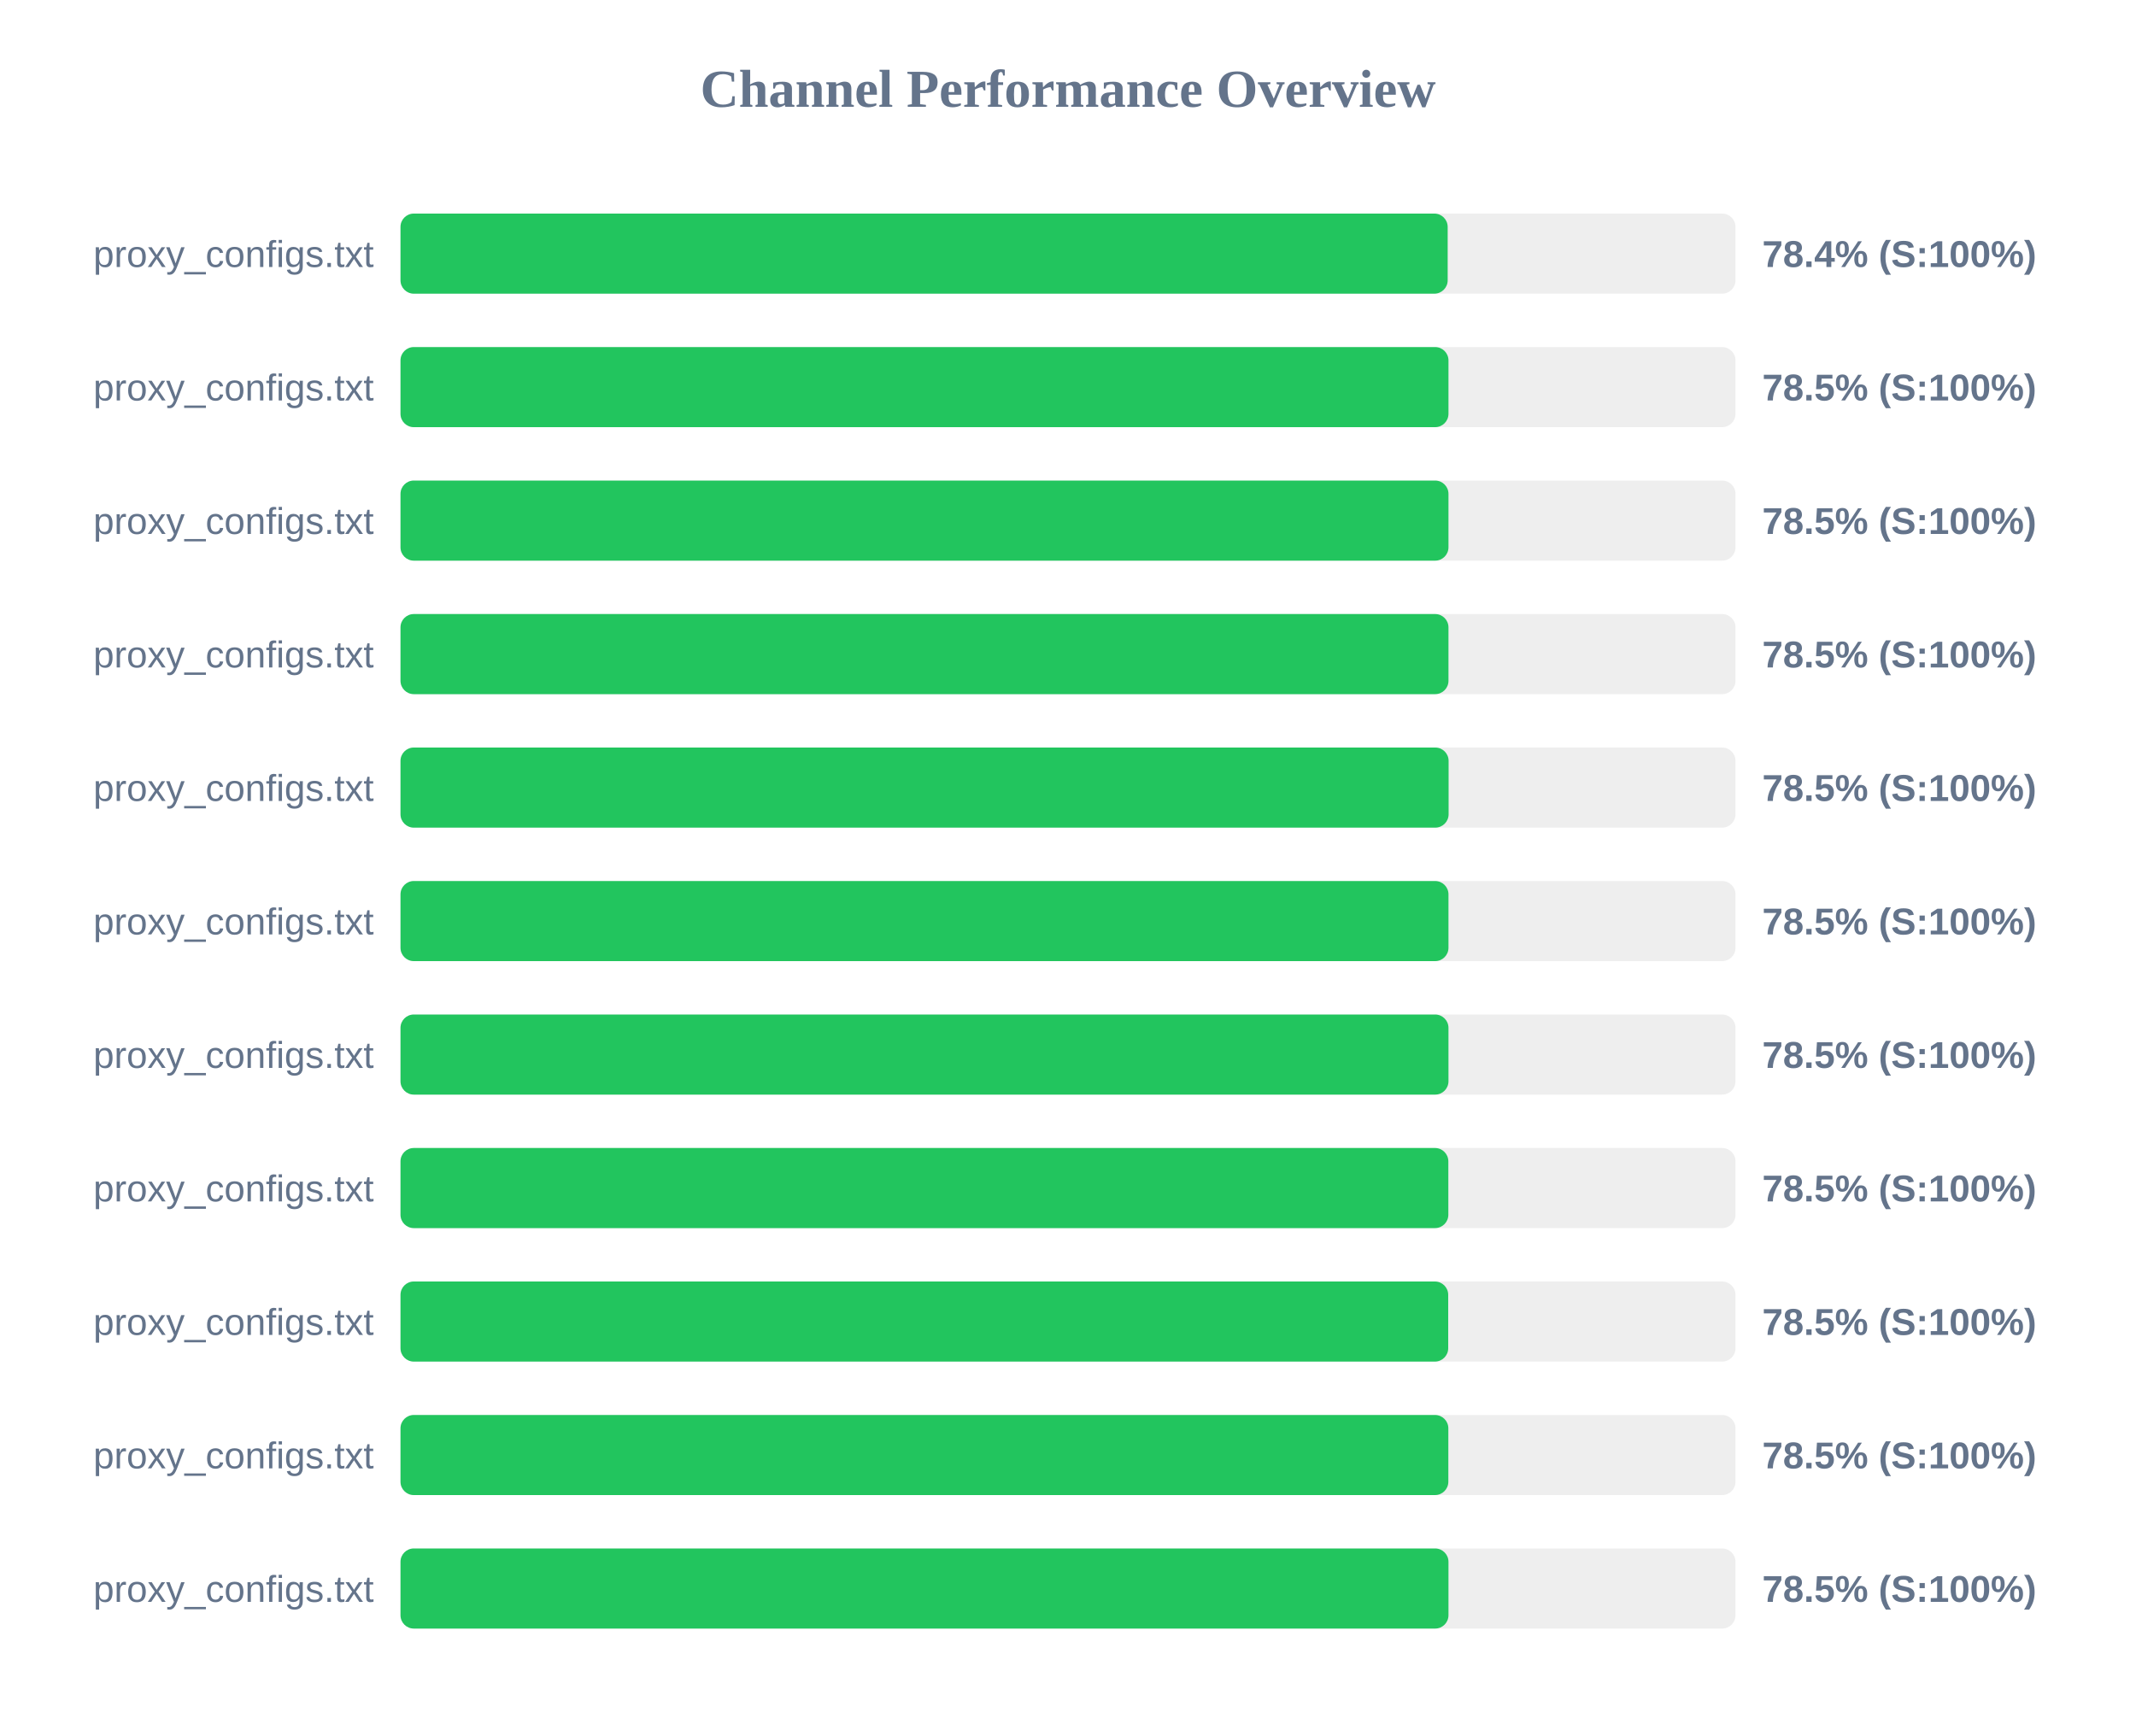
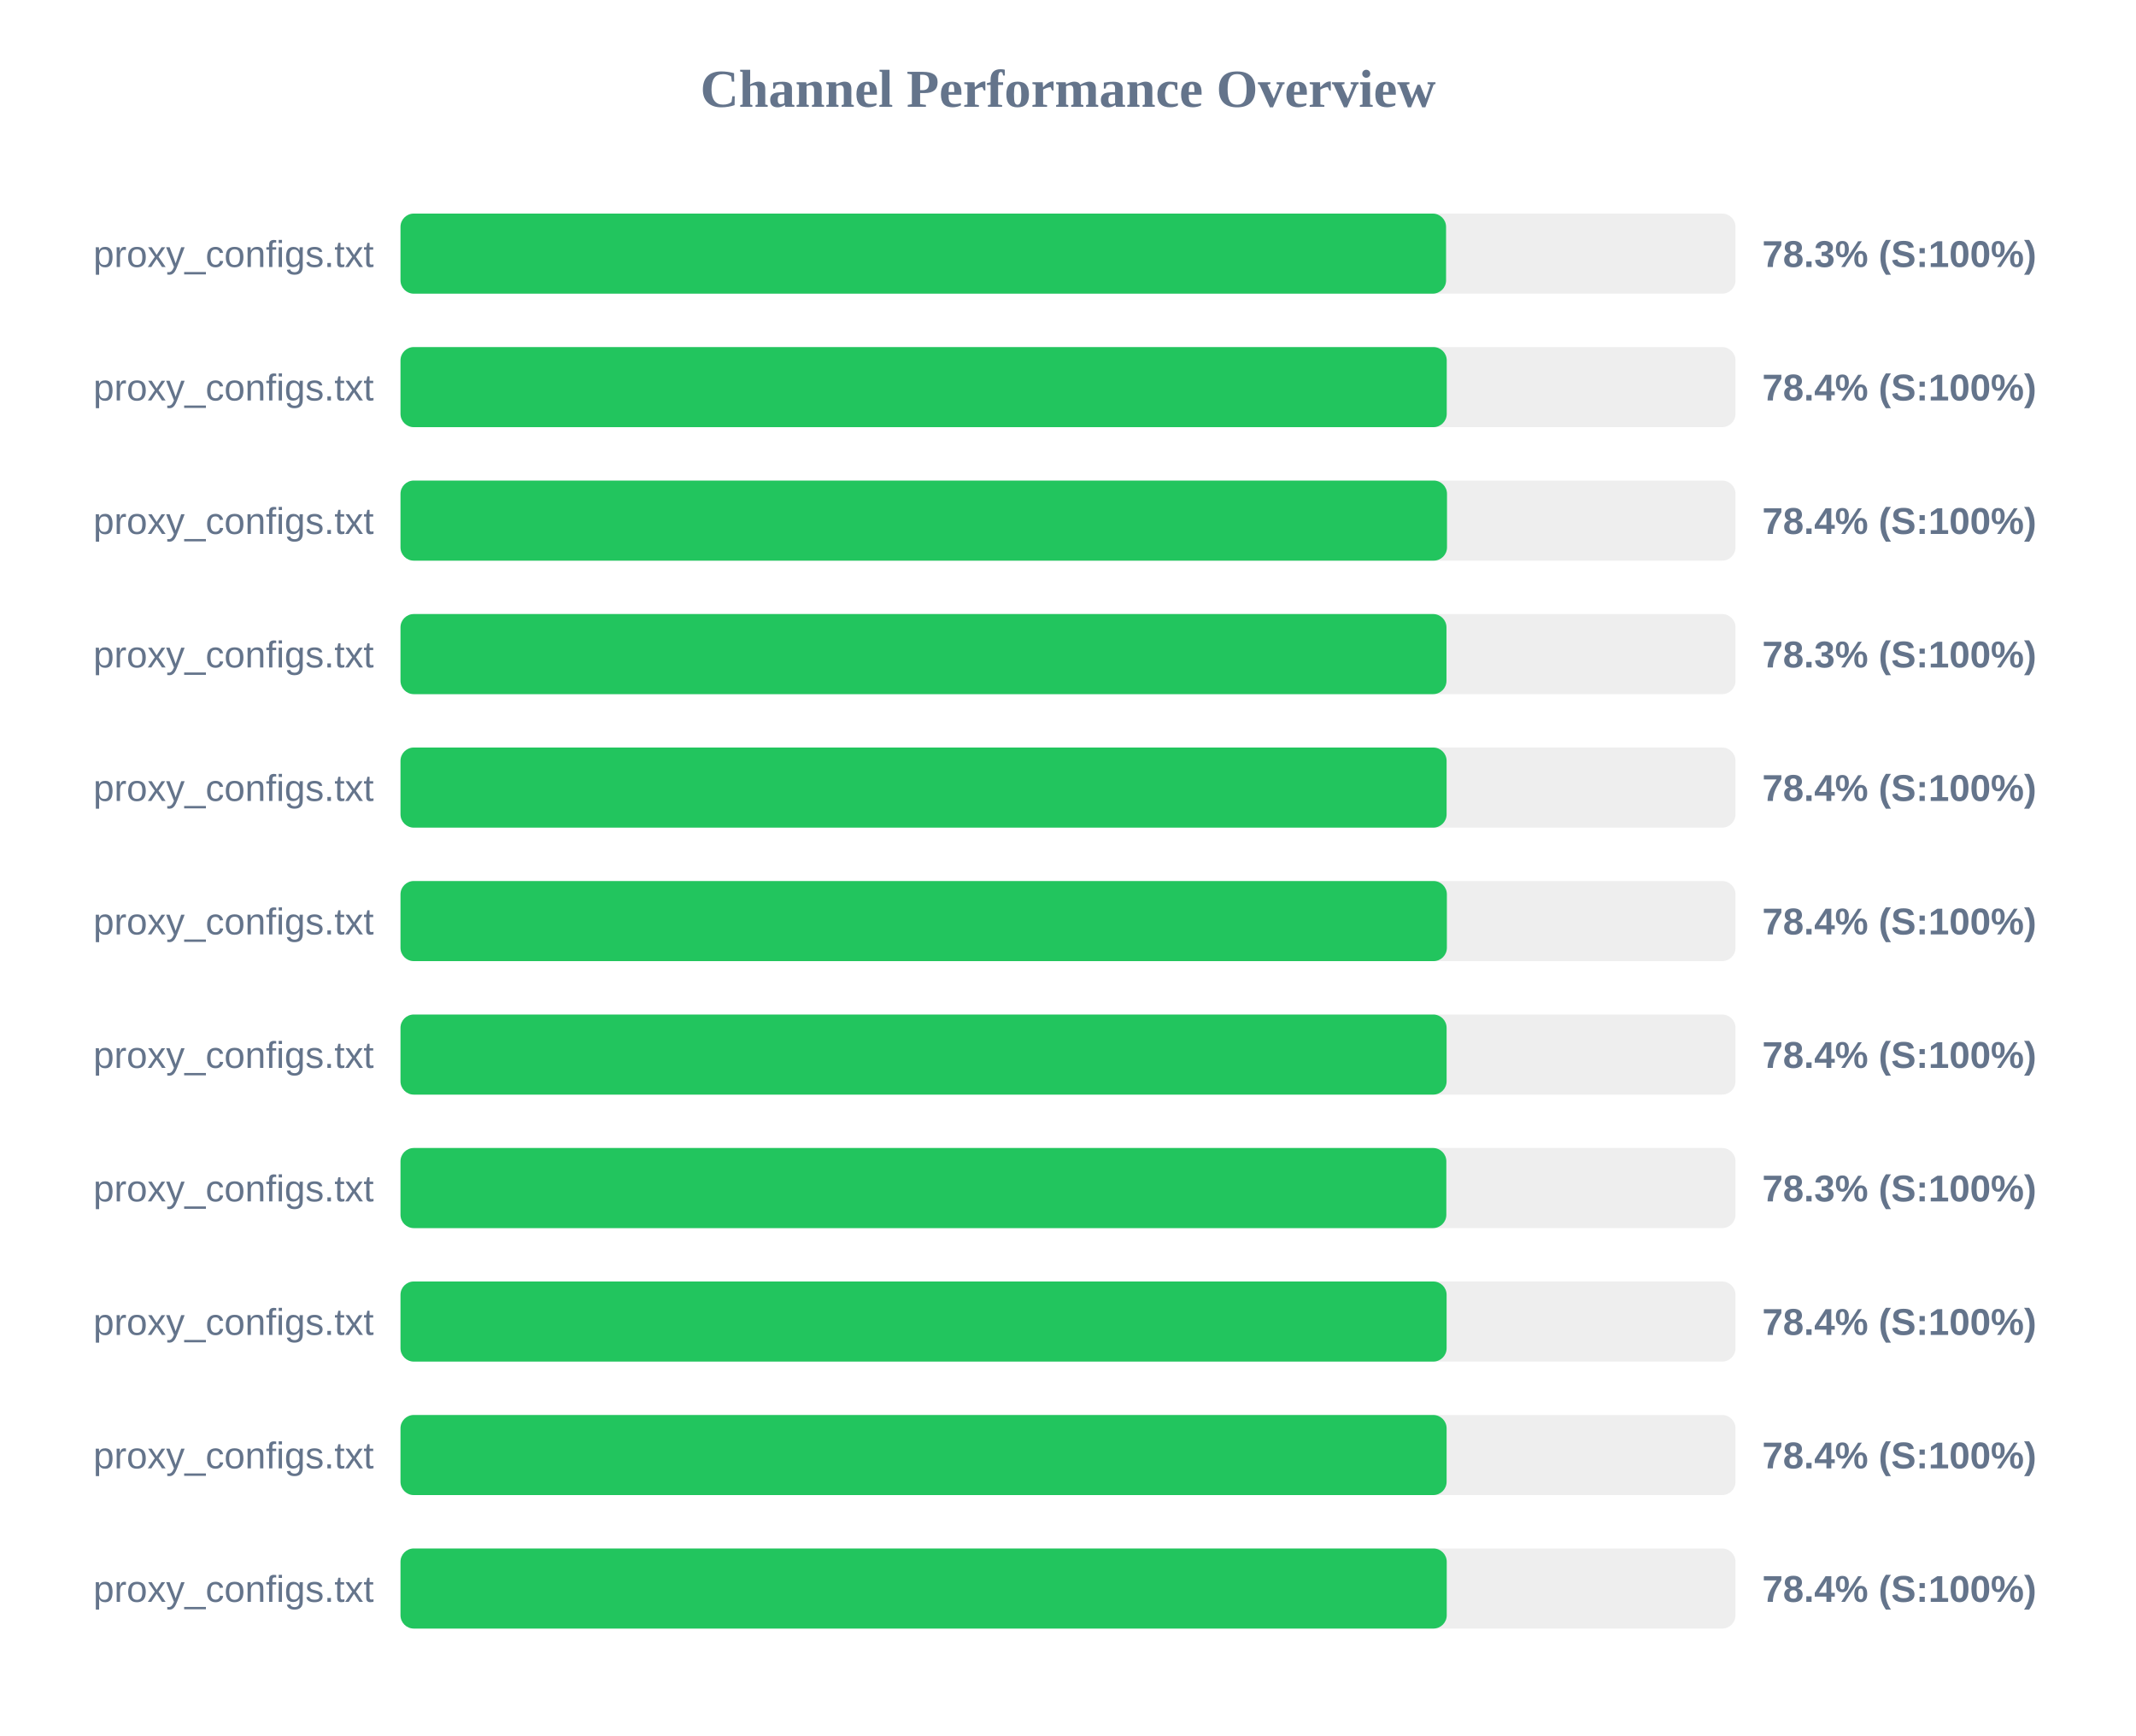
<svg xmlns="http://www.w3.org/2000/svg" width="800" height="650" version="1.1">
  <style>
        .row { font: 14px Arial; fill: #64748b; }
        .score { font: bold 14px Arial; fill: #64748b; }
    </style>
  <text x="400" y="40" text-anchor="middle" font-size="20px" font-weight="bold" fill="#64748b">Channel Performance Overview</text>
  <rect x="150" y="80" width="500" height="30" fill="#eee" rx="5" />
-   <rect x="150" y="80" width="392.2" height="30" fill="#22c55e" rx="5" />
+   <rect x="150" y="80" width="391.6" height="30" fill="#22c55e" rx="5" />
  <text x="140" y="100" text-anchor="end" class="row">proxy_configs.txt</text>
-   <text x="660" y="100" text-anchor="start" class="score">78.4% (S:100%)</text>
+   <text x="660" y="100" text-anchor="start" class="score">78.3% (S:100%)</text>
  <rect x="150" y="130" width="500" height="30" fill="#eee" rx="5" />
-   <rect x="150" y="130" width="392.5" height="30" fill="#22c55e" rx="5" />
+   <rect x="150" y="130" width="391.85" height="30" fill="#22c55e" rx="5" />
  <text x="140" y="150" text-anchor="end" class="row">proxy_configs.txt</text>
-   <text x="660" y="150" text-anchor="start" class="score">78.5% (S:100%)</text>
+   <text x="660" y="150" text-anchor="start" class="score">78.4% (S:100%)</text>
  <rect x="150" y="180" width="500" height="30" fill="#eee" rx="5" />
-   <rect x="150" y="180" width="392.5" height="30" fill="#22c55e" rx="5" />
+   <rect x="150" y="180" width="391.95" height="30" fill="#22c55e" rx="5" />
  <text x="140" y="200" text-anchor="end" class="row">proxy_configs.txt</text>
-   <text x="660" y="200" text-anchor="start" class="score">78.5% (S:100%)</text>
+   <text x="660" y="200" text-anchor="start" class="score">78.4% (S:100%)</text>
  <rect x="150" y="230" width="500" height="30" fill="#eee" rx="5" />
-   <rect x="150" y="230" width="392.5" height="30" fill="#22c55e" rx="5" />
+   <rect x="150" y="230" width="391.75" height="30" fill="#22c55e" rx="5" />
  <text x="140" y="250" text-anchor="end" class="row">proxy_configs.txt</text>
-   <text x="660" y="250" text-anchor="start" class="score">78.5% (S:100%)</text>
+   <text x="660" y="250" text-anchor="start" class="score">78.3% (S:100%)</text>
  <rect x="150" y="280" width="500" height="30" fill="#eee" rx="5" />
-   <rect x="150" y="280" width="392.55" height="30" fill="#22c55e" rx="5" />
+   <rect x="150" y="280" width="391.8" height="30" fill="#22c55e" rx="5" />
  <text x="140" y="300" text-anchor="end" class="row">proxy_configs.txt</text>
-   <text x="660" y="300" text-anchor="start" class="score">78.5% (S:100%)</text>
+   <text x="660" y="300" text-anchor="start" class="score">78.4% (S:100%)</text>
  <rect x="150" y="330" width="500" height="30" fill="#eee" rx="5" />
-   <rect x="150" y="330" width="392.5" height="30" fill="#22c55e" rx="5" />
+   <rect x="150" y="330" width="391.9" height="30" fill="#22c55e" rx="5" />
  <text x="140" y="350" text-anchor="end" class="row">proxy_configs.txt</text>
-   <text x="660" y="350" text-anchor="start" class="score">78.5% (S:100%)</text>
+   <text x="660" y="350" text-anchor="start" class="score">78.4% (S:100%)</text>
  <rect x="150" y="380" width="500" height="30" fill="#eee" rx="5" />
-   <rect x="150" y="380" width="392.5" height="30" fill="#22c55e" rx="5" />
+   <rect x="150" y="380" width="391.8" height="30" fill="#22c55e" rx="5" />
  <text x="140" y="400" text-anchor="end" class="row">proxy_configs.txt</text>
-   <text x="660" y="400" text-anchor="start" class="score">78.5% (S:100%)</text>
+   <text x="660" y="400" text-anchor="start" class="score">78.4% (S:100%)</text>
  <rect x="150" y="430" width="500" height="30" fill="#eee" rx="5" />
-   <rect x="150" y="430" width="392.45" height="30" fill="#22c55e" rx="5" />
+   <rect x="150" y="430" width="391.7" height="30" fill="#22c55e" rx="5" />
  <text x="140" y="450" text-anchor="end" class="row">proxy_configs.txt</text>
-   <text x="660" y="450" text-anchor="start" class="score">78.5% (S:100%)</text>
+   <text x="660" y="450" text-anchor="start" class="score">78.3% (S:100%)</text>
  <rect x="150" y="480" width="500" height="30" fill="#eee" rx="5" />
-   <rect x="150" y="480" width="392.4" height="30" fill="#22c55e" rx="5" />
+   <rect x="150" y="480" width="391.8" height="30" fill="#22c55e" rx="5" />
  <text x="140" y="500" text-anchor="end" class="row">proxy_configs.txt</text>
-   <text x="660" y="500" text-anchor="start" class="score">78.5% (S:100%)</text>
+   <text x="660" y="500" text-anchor="start" class="score">78.4% (S:100%)</text>
  <rect x="150" y="530" width="500" height="30" fill="#eee" rx="5" />
-   <rect x="150" y="530" width="392.45" height="30" fill="#22c55e" rx="5" />
+   <rect x="150" y="530" width="391.8" height="30" fill="#22c55e" rx="5" />
  <text x="140" y="550" text-anchor="end" class="row">proxy_configs.txt</text>
-   <text x="660" y="550" text-anchor="start" class="score">78.5% (S:100%)</text>
+   <text x="660" y="550" text-anchor="start" class="score">78.4% (S:100%)</text>
  <rect x="150" y="580" width="500" height="30" fill="#eee" rx="5" />
-   <rect x="150" y="580" width="392.5" height="30" fill="#22c55e" rx="5" />
+   <rect x="150" y="580" width="391.85" height="30" fill="#22c55e" rx="5" />
  <text x="140" y="600" text-anchor="end" class="row">proxy_configs.txt</text>
-   <text x="660" y="600" text-anchor="start" class="score">78.5% (S:100%)</text>
+   <text x="660" y="600" text-anchor="start" class="score">78.4% (S:100%)</text>
</svg>
